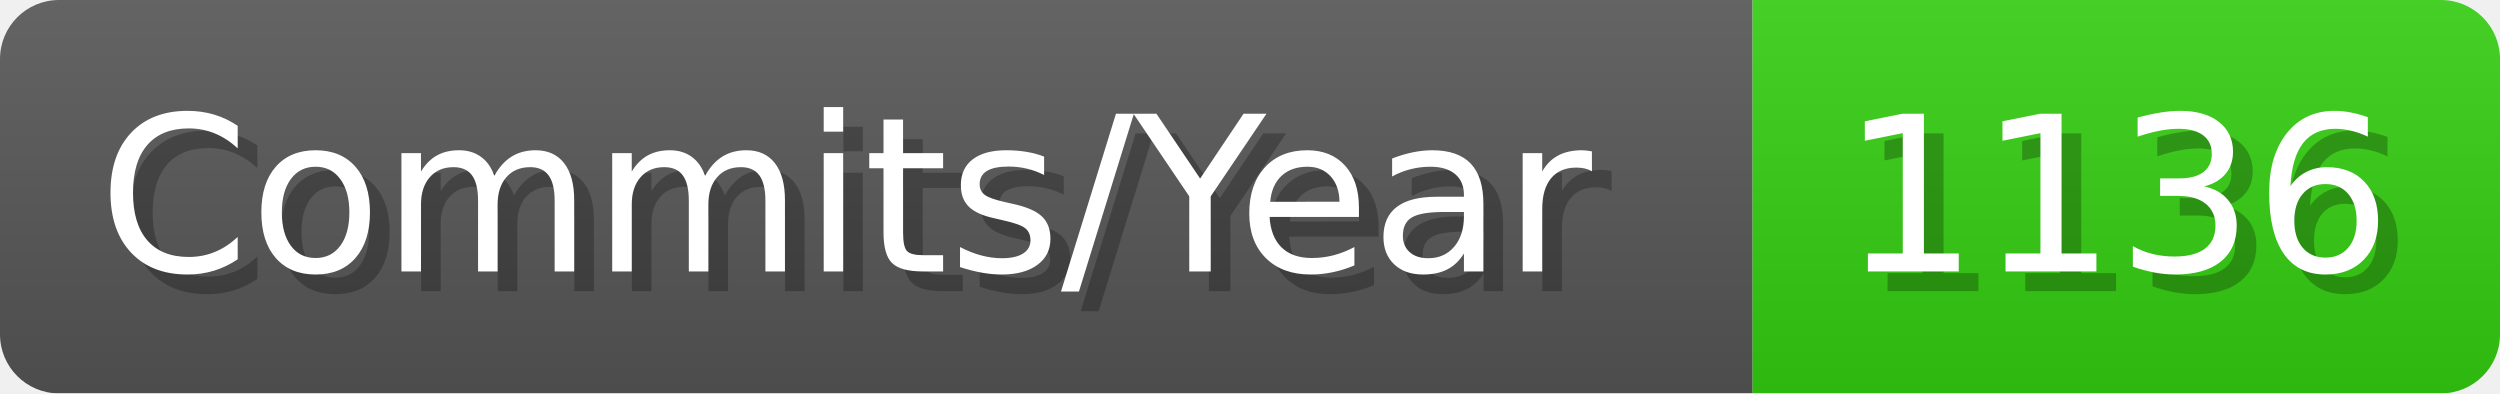
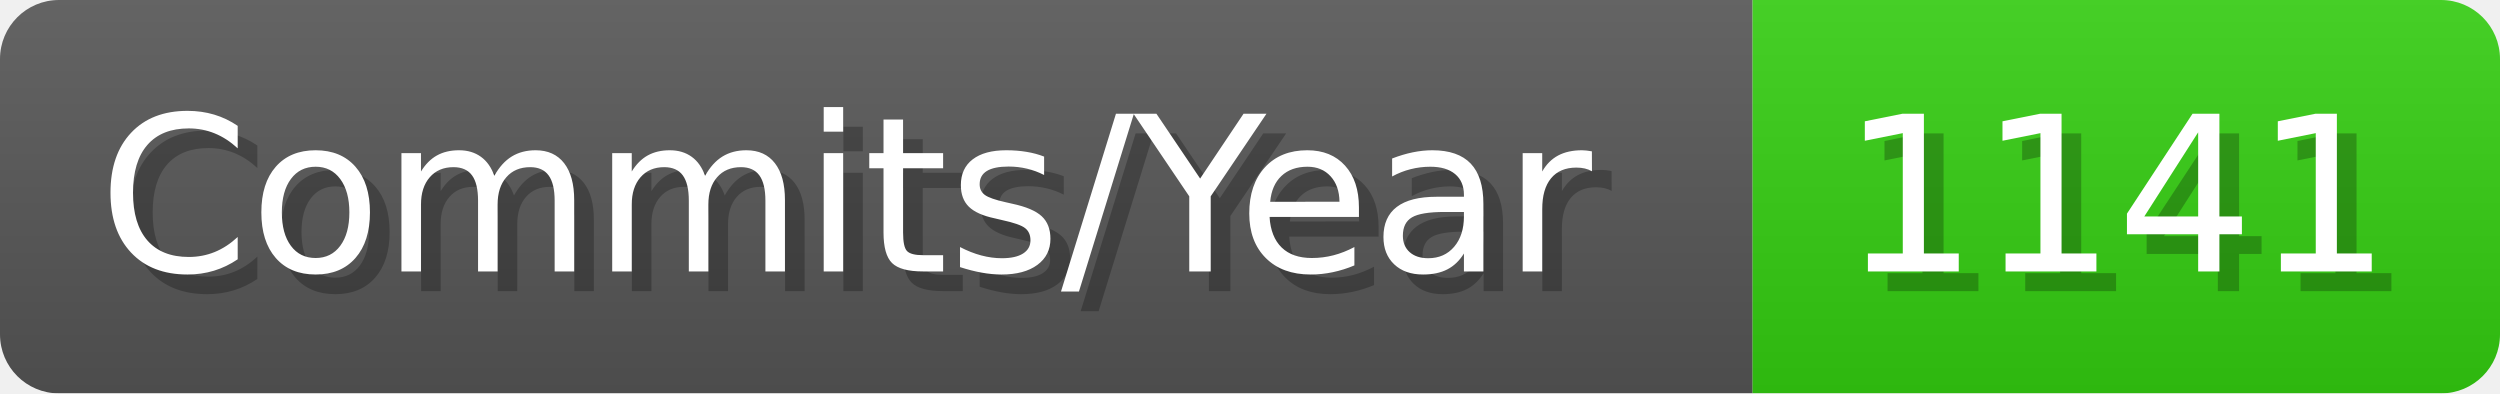
- <svg xmlns="http://www.w3.org/2000/svg" width="127.1" height="20" viewBox="0 0 1271 200" role="img" aria-label="Commits/Year: 1136">
+ <svg xmlns="http://www.w3.org/2000/svg" width="127.1" height="20" viewBox="0 0 1271 200" role="img" aria-label="Commits/Year: 1141">
  <linearGradient id="aUPdi" x2="0" y2="100%">
    <stop offset="0" stop-opacity=".1" stop-color="#EEE" />
    <stop offset="1" stop-opacity=".1" />
  </linearGradient>
  <mask id="WfAiQ">
    <rect width="1271" height="200" rx="30" fill="#FFF" />
  </mask>
  <g mask="url(#WfAiQ)">
    <rect width="891" height="200" fill="#555" />
    <rect width="380" height="200" fill="#3C1" x="891" />
    <rect width="1271" height="200" fill="url(#aUPdi)" />
  </g>
  <g aria-hidden="true" fill="#fff" text-anchor="start" font-family="Verdana,DejaVu Sans,sans-serif" font-size="110">
    <text x="60" y="148" textLength="791" fill="#000" opacity="0.25">Commits/Year</text>
    <text x="50" y="138" textLength="791">Commits/Year</text>
-     <text x="946" y="148" textLength="280" fill="#000" opacity="0.25">1136</text>
-     <text x="936" y="138" textLength="280">1136</text>
+     <text x="946" y="148" textLength="280" fill="#000" opacity="0.25">1141</text>
+     <text x="936" y="138" textLength="280">1141</text>
  </g>
</svg>
